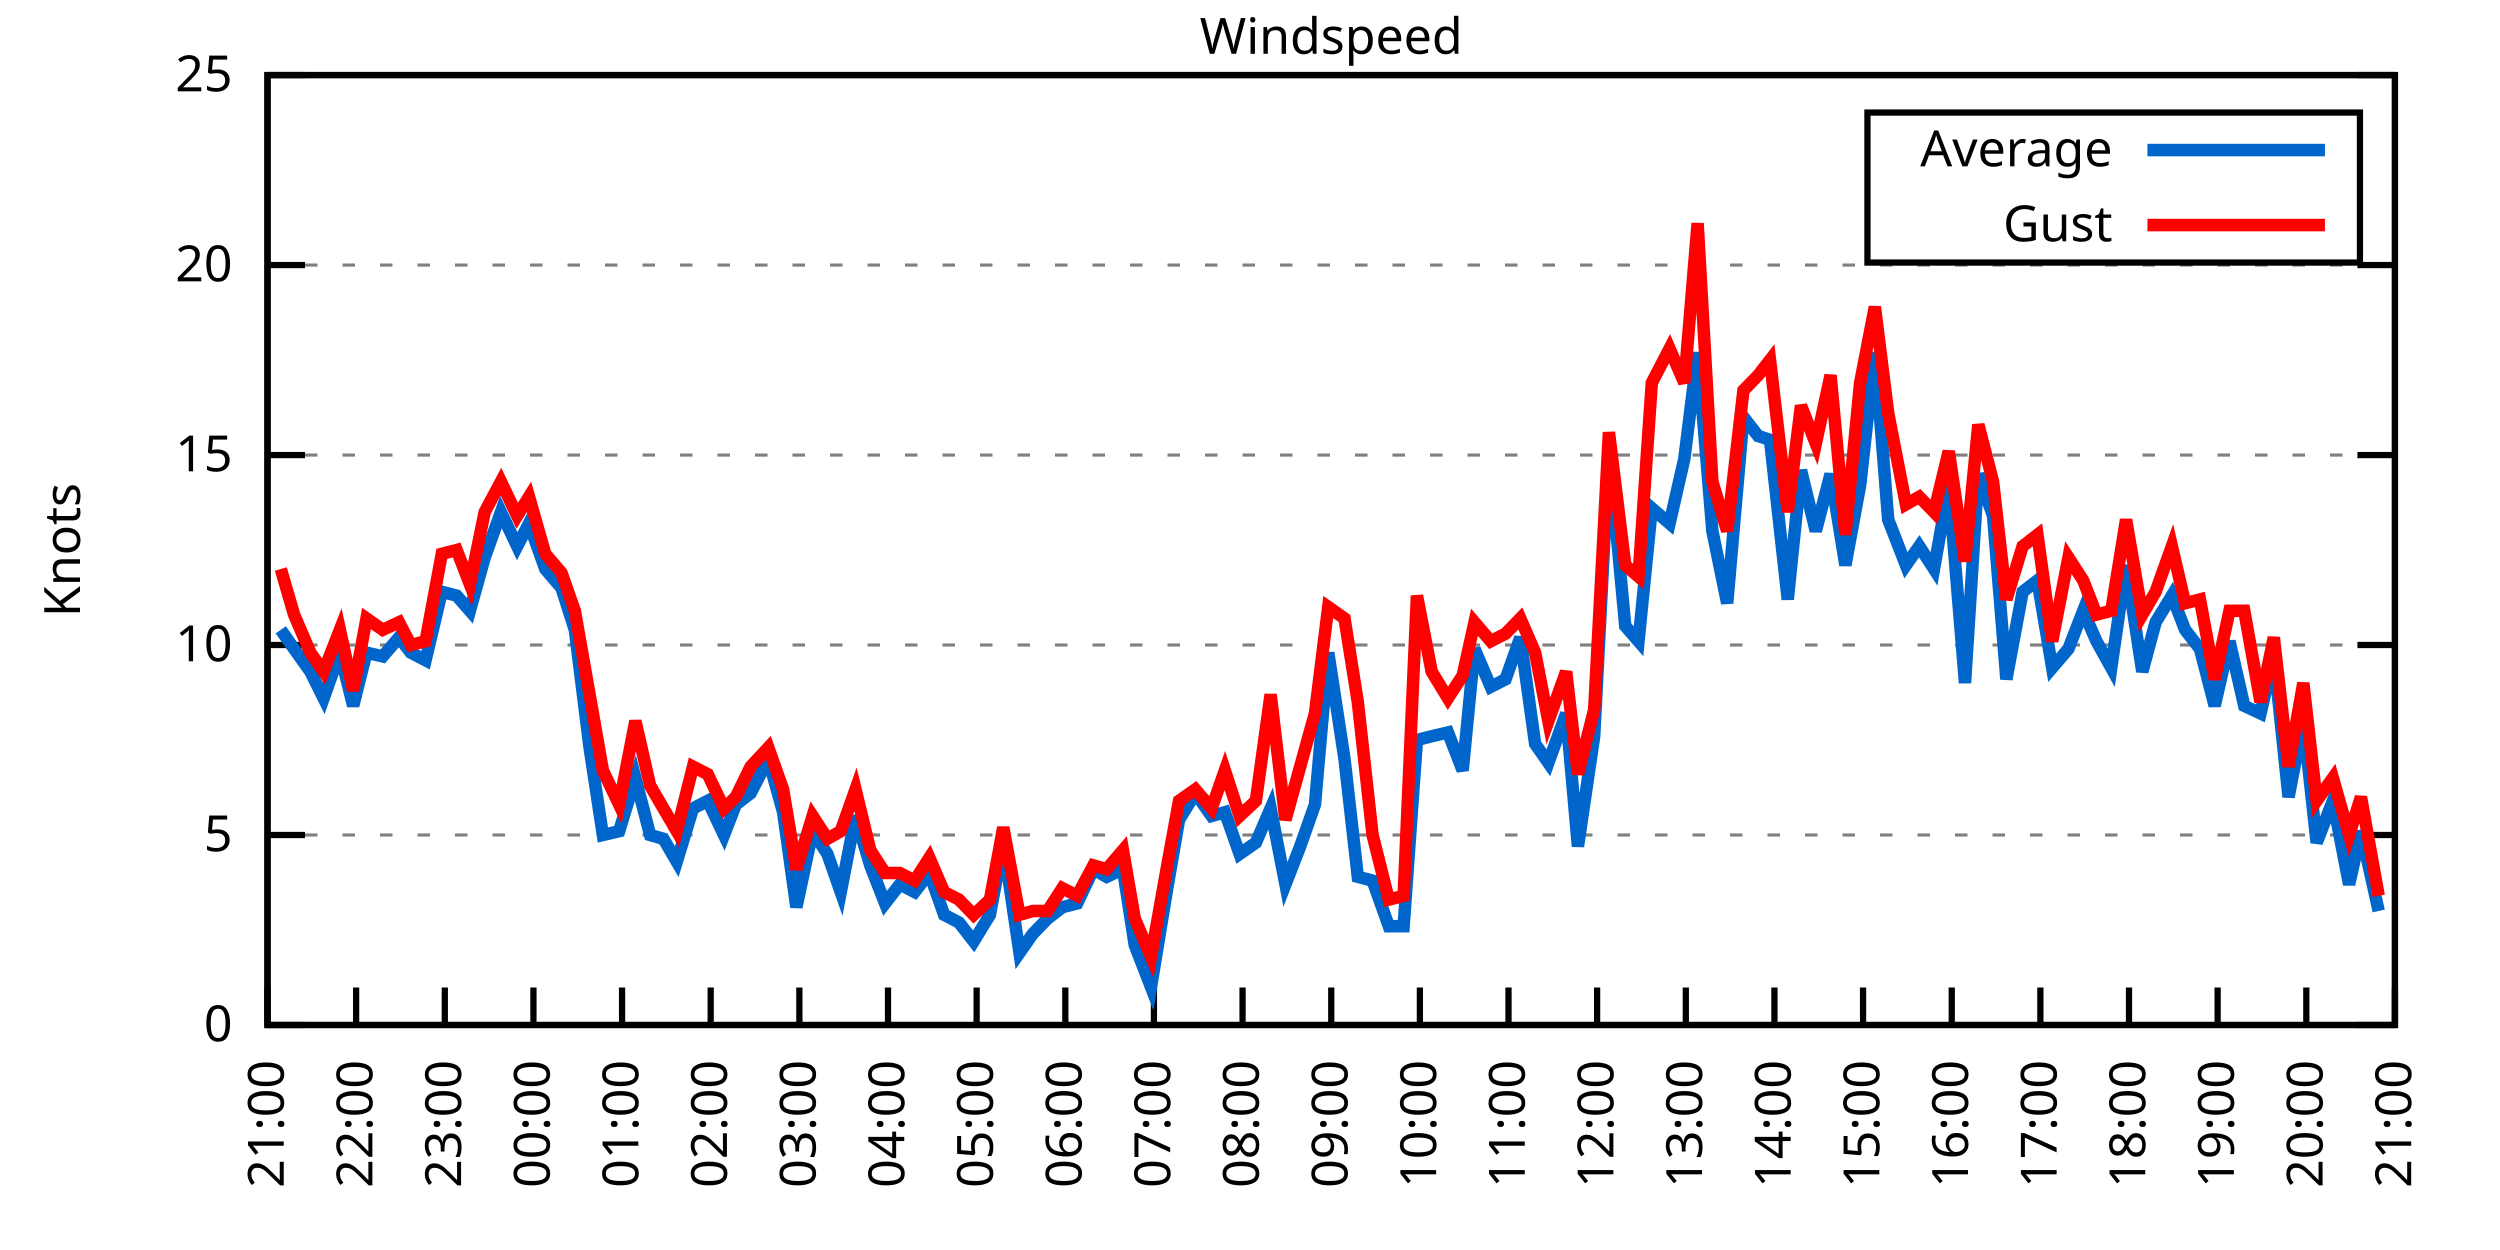
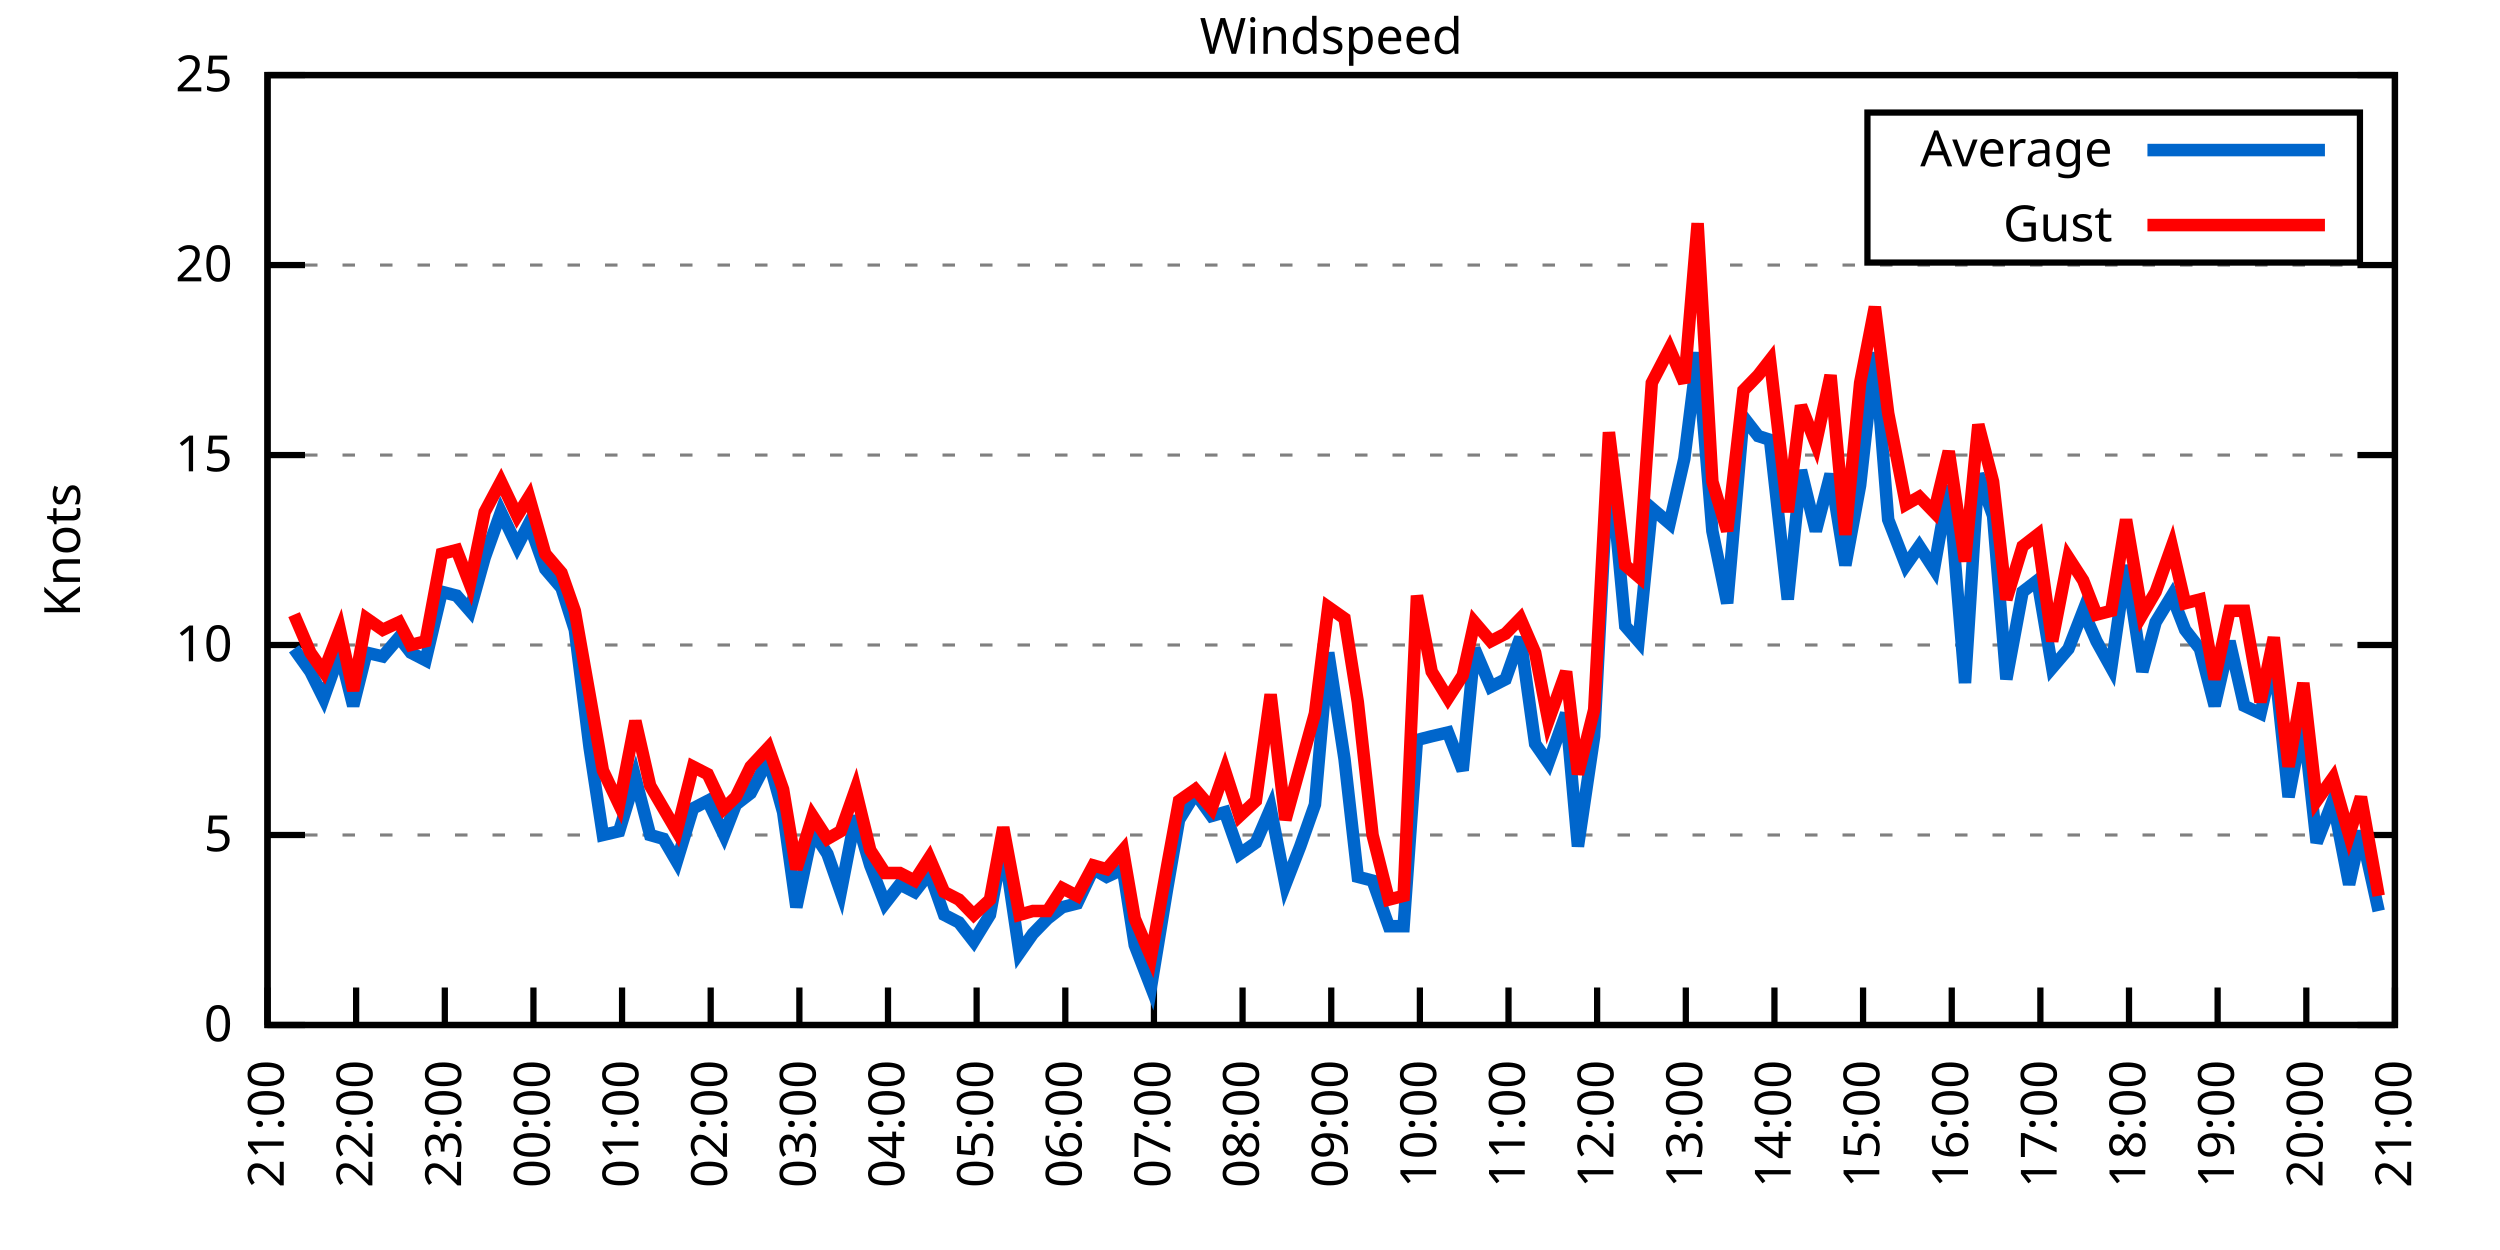
<svg xmlns="http://www.w3.org/2000/svg" xmlns:xlink="http://www.w3.org/1999/xlink" width="400" height="200" viewBox="0 0 400 200">
  <g id="gnuplot_canvas">
    <rect x="0" y="0" width="400" height="200" fill="none" />
    <defs>
      <circle id="gpDot" r="0.5" stroke-width="0.5" stroke="currentColor" />
      <path id="gpPt0" stroke-width="0.333" stroke="currentColor" d="M-1,0 h2 M0,-1 v2" />
      <path id="gpPt1" stroke-width="0.333" stroke="currentColor" d="M-1,-1 L1,1 M1,-1 L-1,1" />
      <path id="gpPt2" stroke-width="0.333" stroke="currentColor" d="M-1,0 L1,0 M0,-1 L0,1 M-1,-1 L1,1 M-1,1 L1,-1" />
      <rect id="gpPt3" stroke-width="0.333" stroke="currentColor" x="-1" y="-1" width="2" height="2" />
      <rect id="gpPt4" stroke-width="0.333" stroke="currentColor" fill="currentColor" x="-1" y="-1" width="2" height="2" />
      <circle id="gpPt5" stroke-width="0.333" stroke="currentColor" cx="0" cy="0" r="1" />
      <use xlink:href="#gpPt5" id="gpPt6" fill="currentColor" stroke="none" />
      <path id="gpPt7" stroke-width="0.333" stroke="currentColor" d="M0,-1.33 L-1.33,0.67 L1.33,0.67 z" />
      <use xlink:href="#gpPt7" id="gpPt8" fill="currentColor" stroke="none" />
      <use xlink:href="#gpPt7" id="gpPt9" stroke="currentColor" transform="rotate(180)" />
      <use xlink:href="#gpPt9" id="gpPt10" fill="currentColor" stroke="none" />
      <use xlink:href="#gpPt3" id="gpPt11" stroke="currentColor" transform="rotate(45)" />
      <use xlink:href="#gpPt11" id="gpPt12" fill="currentColor" stroke="none" />
      <path id="gpPt13" stroke-width="0.333" stroke="currentColor" d="M0,1.330 L1.265,0.411 L0.782,-1.067 L-0.782,-1.076 L-1.265,0.411 z" />
      <use xlink:href="#gpPt13" id="gpPt14" fill="currentColor" stroke="none" />
      <filter id="textbox" filterUnits="objectBoundingBox" x="0" y="0" height="1" width="1">
        <feFlood flood-color="white" flood-opacity="1" result="bgnd" />
        <feComposite in="SourceGraphic" in2="bgnd" operator="atop" />
      </filter>
      <filter id="greybox" filterUnits="objectBoundingBox" x="0" y="0" height="1" width="1">
        <feFlood flood-color="lightgrey" flood-opacity="1" result="grey" />
        <feComposite in="SourceGraphic" in2="grey" operator="atop" />
      </filter>
    </defs>
    <g fill="none" color="white" stroke="currentColor" stroke-width="1.00" stroke-linecap="butt" stroke-linejoin="miter">
</g>
    <g fill="none" color="black" stroke="currentColor" stroke-width="1.00" stroke-linecap="butt" stroke-linejoin="miter">
      <g stroke="none" shape-rendering="crispEdges">
        <polygon fill="rgb(255, 255, 255)" points="42.80,164.00 383.18,164.00 383.18,12.02 42.80,12.02 " />
      </g>
    </g>
    <g fill="none" color="black" stroke="currentColor" stroke-width="1.00" stroke-linecap="butt" stroke-linejoin="miter">
</g>
    <g fill="none" color="black" stroke="black" stroke-width="0.50" stroke-linecap="butt" stroke-linejoin="miter">
</g>
    <g fill="none" color="gray" stroke="currentColor" stroke-width="0.50" stroke-linecap="butt" stroke-linejoin="miter">
      <path stroke="gray" stroke-dasharray="2,4" class="gridline" d="M42.80,164.00 L383.19,164.00  " />
    </g>
    <g fill="none" color="gray" stroke="gray" stroke-width="1.00" stroke-linecap="butt" stroke-linejoin="miter">
</g>
    <g fill="none" color="black" stroke="currentColor" stroke-width="1.00" stroke-linecap="butt" stroke-linejoin="miter">
      <path stroke="black" d="M42.80,164.00 L48.80,164.00 M383.19,164.00 L377.19,164.00  " />
      <g transform="translate(37.20,166.60)" stroke="none" fill="black" font-family="Sans" font-size="8.00" text-anchor="end">
        <text>
          <tspan font-family="Sans"> 0</tspan>
        </text>
      </g>
    </g>
    <g fill="none" color="black" stroke="currentColor" stroke-width="1.00" stroke-linecap="butt" stroke-linejoin="miter">
</g>
    <g fill="none" color="black" stroke="black" stroke-width="0.50" stroke-linecap="butt" stroke-linejoin="miter">
</g>
    <g fill="none" color="gray" stroke="currentColor" stroke-width="0.50" stroke-linecap="butt" stroke-linejoin="miter">
      <path stroke="gray" stroke-dasharray="2,4" class="gridline" d="M42.80,133.60 L383.19,133.60  " />
    </g>
    <g fill="none" color="gray" stroke="gray" stroke-width="1.00" stroke-linecap="butt" stroke-linejoin="miter">
</g>
    <g fill="none" color="black" stroke="currentColor" stroke-width="1.00" stroke-linecap="butt" stroke-linejoin="miter">
      <path stroke="black" d="M42.80,133.60 L48.80,133.60 M383.19,133.60 L377.19,133.60  " />
      <g transform="translate(37.20,136.20)" stroke="none" fill="black" font-family="Sans" font-size="8.00" text-anchor="end">
        <text>
          <tspan font-family="Sans"> 5</tspan>
        </text>
      </g>
    </g>
    <g fill="none" color="black" stroke="currentColor" stroke-width="1.00" stroke-linecap="butt" stroke-linejoin="miter">
</g>
    <g fill="none" color="black" stroke="black" stroke-width="0.50" stroke-linecap="butt" stroke-linejoin="miter">
</g>
    <g fill="none" color="gray" stroke="currentColor" stroke-width="0.50" stroke-linecap="butt" stroke-linejoin="miter">
      <path stroke="gray" stroke-dasharray="2,4" class="gridline" d="M42.80,103.20 L383.19,103.20  " />
    </g>
    <g fill="none" color="gray" stroke="gray" stroke-width="1.00" stroke-linecap="butt" stroke-linejoin="miter">
</g>
    <g fill="none" color="black" stroke="currentColor" stroke-width="1.00" stroke-linecap="butt" stroke-linejoin="miter">
      <path stroke="black" d="M42.80,103.20 L48.80,103.20 M383.19,103.20 L377.19,103.20  " />
      <g transform="translate(37.20,105.80)" stroke="none" fill="black" font-family="Sans" font-size="8.00" text-anchor="end">
        <text>
          <tspan font-family="Sans"> 10</tspan>
        </text>
      </g>
    </g>
    <g fill="none" color="black" stroke="currentColor" stroke-width="1.00" stroke-linecap="butt" stroke-linejoin="miter">
</g>
    <g fill="none" color="black" stroke="black" stroke-width="0.50" stroke-linecap="butt" stroke-linejoin="miter">
</g>
    <g fill="none" color="gray" stroke="currentColor" stroke-width="0.50" stroke-linecap="butt" stroke-linejoin="miter">
      <path stroke="gray" stroke-dasharray="2,4" class="gridline" d="M42.80,72.81 L383.19,72.81  " />
    </g>
    <g fill="none" color="gray" stroke="gray" stroke-width="1.00" stroke-linecap="butt" stroke-linejoin="miter">
</g>
    <g fill="none" color="black" stroke="currentColor" stroke-width="1.00" stroke-linecap="butt" stroke-linejoin="miter">
      <path stroke="black" d="M42.80,72.81 L48.80,72.81 M383.19,72.81 L377.19,72.81  " />
      <g transform="translate(37.20,75.41)" stroke="none" fill="black" font-family="Sans" font-size="8.00" text-anchor="end">
        <text>
          <tspan font-family="Sans"> 15</tspan>
        </text>
      </g>
    </g>
    <g fill="none" color="black" stroke="currentColor" stroke-width="1.00" stroke-linecap="butt" stroke-linejoin="miter">
</g>
    <g fill="none" color="black" stroke="black" stroke-width="0.50" stroke-linecap="butt" stroke-linejoin="miter">
</g>
    <g fill="none" color="gray" stroke="currentColor" stroke-width="0.50" stroke-linecap="butt" stroke-linejoin="miter">
      <path stroke="gray" stroke-dasharray="2,4" class="gridline" d="M42.80,42.41 L383.19,42.41  " />
    </g>
    <g fill="none" color="gray" stroke="gray" stroke-width="1.00" stroke-linecap="butt" stroke-linejoin="miter">
</g>
    <g fill="none" color="black" stroke="currentColor" stroke-width="1.00" stroke-linecap="butt" stroke-linejoin="miter">
      <path stroke="black" d="M42.80,42.41 L48.80,42.41 M383.19,42.41 L377.19,42.41  " />
      <g transform="translate(37.20,45.01)" stroke="none" fill="black" font-family="Sans" font-size="8.00" text-anchor="end">
        <text>
          <tspan font-family="Sans"> 20</tspan>
        </text>
      </g>
    </g>
    <g fill="none" color="black" stroke="currentColor" stroke-width="1.00" stroke-linecap="butt" stroke-linejoin="miter">
</g>
    <g fill="none" color="black" stroke="black" stroke-width="0.50" stroke-linecap="butt" stroke-linejoin="miter">
</g>
    <g fill="none" color="gray" stroke="currentColor" stroke-width="0.50" stroke-linecap="butt" stroke-linejoin="miter">
      <path stroke="gray" stroke-dasharray="2,4" class="gridline" d="M42.80,12.01 L383.19,12.01  " />
    </g>
    <g fill="none" color="gray" stroke="gray" stroke-width="1.00" stroke-linecap="butt" stroke-linejoin="miter">
</g>
    <g fill="none" color="black" stroke="currentColor" stroke-width="1.00" stroke-linecap="butt" stroke-linejoin="miter">
      <path stroke="black" d="M42.80,12.01 L48.80,12.01 M383.19,12.01 L377.19,12.01  " />
      <g transform="translate(37.20,14.61)" stroke="none" fill="black" font-family="Sans" font-size="8.00" text-anchor="end">
        <text>
          <tspan font-family="Sans"> 25</tspan>
        </text>
      </g>
    </g>
    <g fill="none" color="black" stroke="currentColor" stroke-width="1.00" stroke-linecap="butt" stroke-linejoin="miter">
      <path stroke="black" d="M42.80,164.00 L42.80,158.00  " />
      <g transform="translate(45.40,169.60) rotate(270.00)" stroke="none" fill="black" font-family="Sans" font-size="8.00" text-anchor="end">
        <text>
          <tspan font-family="Sans">21:00</tspan>
        </text>
      </g>
    </g>
    <g fill="none" color="black" stroke="currentColor" stroke-width="1.00" stroke-linecap="butt" stroke-linejoin="miter">
      <path stroke="black" d="M56.98,164.00 L56.98,158.00  " />
      <g transform="translate(59.58,169.60) rotate(270.00)" stroke="none" fill="black" font-family="Sans" font-size="8.00" text-anchor="end">
        <text>
          <tspan font-family="Sans">22:00</tspan>
        </text>
      </g>
    </g>
    <g fill="none" color="black" stroke="currentColor" stroke-width="1.00" stroke-linecap="butt" stroke-linejoin="miter">
      <path stroke="black" d="M71.17,164.00 L71.17,158.00  " />
      <g transform="translate(73.77,169.60) rotate(270.00)" stroke="none" fill="black" font-family="Sans" font-size="8.00" text-anchor="end">
        <text>
          <tspan font-family="Sans">23:00</tspan>
        </text>
      </g>
    </g>
    <g fill="none" color="black" stroke="currentColor" stroke-width="1.00" stroke-linecap="butt" stroke-linejoin="miter">
      <path stroke="black" d="M85.35,164.00 L85.35,158.00  " />
      <g transform="translate(87.95,169.60) rotate(270.00)" stroke="none" fill="black" font-family="Sans" font-size="8.00" text-anchor="end">
        <text>
          <tspan font-family="Sans">00:00</tspan>
        </text>
      </g>
    </g>
    <g fill="none" color="black" stroke="currentColor" stroke-width="1.00" stroke-linecap="butt" stroke-linejoin="miter">
      <path stroke="black" d="M99.53,164.00 L99.53,158.00  " />
      <g transform="translate(102.13,169.60) rotate(270.00)" stroke="none" fill="black" font-family="Sans" font-size="8.00" text-anchor="end">
        <text>
          <tspan font-family="Sans">01:00</tspan>
        </text>
      </g>
    </g>
    <g fill="none" color="black" stroke="currentColor" stroke-width="1.00" stroke-linecap="butt" stroke-linejoin="miter">
      <path stroke="black" d="M113.71,164.00 L113.71,158.00  " />
      <g transform="translate(116.31,169.60) rotate(270.00)" stroke="none" fill="black" font-family="Sans" font-size="8.00" text-anchor="end">
        <text>
          <tspan font-family="Sans">02:00</tspan>
        </text>
      </g>
    </g>
    <g fill="none" color="black" stroke="currentColor" stroke-width="1.00" stroke-linecap="butt" stroke-linejoin="miter">
      <path stroke="black" d="M127.90,164.00 L127.90,158.00  " />
      <g transform="translate(130.50,169.60) rotate(270.00)" stroke="none" fill="black" font-family="Sans" font-size="8.00" text-anchor="end">
        <text>
          <tspan font-family="Sans">03:00</tspan>
        </text>
      </g>
    </g>
    <g fill="none" color="black" stroke="currentColor" stroke-width="1.00" stroke-linecap="butt" stroke-linejoin="miter">
      <path stroke="black" d="M142.08,164.00 L142.08,158.00  " />
      <g transform="translate(144.68,169.60) rotate(270.00)" stroke="none" fill="black" font-family="Sans" font-size="8.00" text-anchor="end">
        <text>
          <tspan font-family="Sans">04:00</tspan>
        </text>
      </g>
    </g>
    <g fill="none" color="black" stroke="currentColor" stroke-width="1.00" stroke-linecap="butt" stroke-linejoin="miter">
      <path stroke="black" d="M156.26,164.00 L156.26,158.00  " />
      <g transform="translate(158.86,169.60) rotate(270.00)" stroke="none" fill="black" font-family="Sans" font-size="8.00" text-anchor="end">
        <text>
          <tspan font-family="Sans">05:00</tspan>
        </text>
      </g>
    </g>
    <g fill="none" color="black" stroke="currentColor" stroke-width="1.00" stroke-linecap="butt" stroke-linejoin="miter">
      <path stroke="black" d="M170.45,164.00 L170.45,158.00  " />
      <g transform="translate(173.05,169.60) rotate(270.00)" stroke="none" fill="black" font-family="Sans" font-size="8.00" text-anchor="end">
        <text>
          <tspan font-family="Sans">06:00</tspan>
        </text>
      </g>
    </g>
    <g fill="none" color="black" stroke="currentColor" stroke-width="1.00" stroke-linecap="butt" stroke-linejoin="miter">
      <path stroke="black" d="M184.63,164.00 L184.63,158.00  " />
      <g transform="translate(187.23,169.60) rotate(270.00)" stroke="none" fill="black" font-family="Sans" font-size="8.00" text-anchor="end">
        <text>
          <tspan font-family="Sans">07:00</tspan>
        </text>
      </g>
    </g>
    <g fill="none" color="black" stroke="currentColor" stroke-width="1.00" stroke-linecap="butt" stroke-linejoin="miter">
      <path stroke="black" d="M198.81,164.00 L198.81,158.00  " />
      <g transform="translate(201.41,169.60) rotate(270.00)" stroke="none" fill="black" font-family="Sans" font-size="8.00" text-anchor="end">
        <text>
          <tspan font-family="Sans">08:00</tspan>
        </text>
      </g>
    </g>
    <g fill="none" color="black" stroke="currentColor" stroke-width="1.00" stroke-linecap="butt" stroke-linejoin="miter">
      <path stroke="black" d="M213.00,164.00 L213.00,158.00  " />
      <g transform="translate(215.60,169.60) rotate(270.00)" stroke="none" fill="black" font-family="Sans" font-size="8.00" text-anchor="end">
        <text>
          <tspan font-family="Sans">09:00</tspan>
        </text>
      </g>
    </g>
    <g fill="none" color="black" stroke="currentColor" stroke-width="1.00" stroke-linecap="butt" stroke-linejoin="miter">
      <path stroke="black" d="M227.18,164.00 L227.18,158.00  " />
      <g transform="translate(229.78,169.60) rotate(270.00)" stroke="none" fill="black" font-family="Sans" font-size="8.00" text-anchor="end">
        <text>
          <tspan font-family="Sans">10:00</tspan>
        </text>
      </g>
    </g>
    <g fill="none" color="black" stroke="currentColor" stroke-width="1.00" stroke-linecap="butt" stroke-linejoin="miter">
      <path stroke="black" d="M241.36,164.00 L241.36,158.00  " />
      <g transform="translate(243.96,169.60) rotate(270.00)" stroke="none" fill="black" font-family="Sans" font-size="8.00" text-anchor="end">
        <text>
          <tspan font-family="Sans">11:00</tspan>
        </text>
      </g>
    </g>
    <g fill="none" color="black" stroke="currentColor" stroke-width="1.00" stroke-linecap="butt" stroke-linejoin="miter">
      <path stroke="black" d="M255.54,164.00 L255.54,158.00  " />
      <g transform="translate(258.14,169.60) rotate(270.00)" stroke="none" fill="black" font-family="Sans" font-size="8.00" text-anchor="end">
        <text>
          <tspan font-family="Sans">12:00</tspan>
        </text>
      </g>
    </g>
    <g fill="none" color="black" stroke="currentColor" stroke-width="1.00" stroke-linecap="butt" stroke-linejoin="miter">
      <path stroke="black" d="M269.73,164.00 L269.73,158.00  " />
      <g transform="translate(272.33,169.60) rotate(270.00)" stroke="none" fill="black" font-family="Sans" font-size="8.00" text-anchor="end">
        <text>
          <tspan font-family="Sans">13:00</tspan>
        </text>
      </g>
    </g>
    <g fill="none" color="black" stroke="currentColor" stroke-width="1.00" stroke-linecap="butt" stroke-linejoin="miter">
      <path stroke="black" d="M283.91,164.00 L283.91,158.00  " />
      <g transform="translate(286.51,169.60) rotate(270.00)" stroke="none" fill="black" font-family="Sans" font-size="8.00" text-anchor="end">
        <text>
          <tspan font-family="Sans">14:00</tspan>
        </text>
      </g>
    </g>
    <g fill="none" color="black" stroke="currentColor" stroke-width="1.00" stroke-linecap="butt" stroke-linejoin="miter">
      <path stroke="black" d="M298.09,164.00 L298.09,158.00  " />
      <g transform="translate(300.69,169.60) rotate(270.00)" stroke="none" fill="black" font-family="Sans" font-size="8.00" text-anchor="end">
        <text>
          <tspan font-family="Sans">15:00</tspan>
        </text>
      </g>
    </g>
    <g fill="none" color="black" stroke="currentColor" stroke-width="1.00" stroke-linecap="butt" stroke-linejoin="miter">
      <path stroke="black" d="M312.28,164.00 L312.28,158.00  " />
      <g transform="translate(314.88,169.60) rotate(270.00)" stroke="none" fill="black" font-family="Sans" font-size="8.00" text-anchor="end">
        <text>
          <tspan font-family="Sans">16:00</tspan>
        </text>
      </g>
    </g>
    <g fill="none" color="black" stroke="currentColor" stroke-width="1.00" stroke-linecap="butt" stroke-linejoin="miter">
      <path stroke="black" d="M326.46,164.00 L326.46,158.00  " />
      <g transform="translate(329.06,169.60) rotate(270.00)" stroke="none" fill="black" font-family="Sans" font-size="8.00" text-anchor="end">
        <text>
          <tspan font-family="Sans">17:00</tspan>
        </text>
      </g>
    </g>
    <g fill="none" color="black" stroke="currentColor" stroke-width="1.00" stroke-linecap="butt" stroke-linejoin="miter">
      <path stroke="black" d="M340.64,164.00 L340.64,158.00  " />
      <g transform="translate(343.24,169.60) rotate(270.00)" stroke="none" fill="black" font-family="Sans" font-size="8.00" text-anchor="end">
        <text>
          <tspan font-family="Sans">18:00</tspan>
        </text>
      </g>
    </g>
    <g fill="none" color="black" stroke="currentColor" stroke-width="1.00" stroke-linecap="butt" stroke-linejoin="miter">
      <path stroke="black" d="M354.82,164.00 L354.82,158.00  " />
      <g transform="translate(357.42,169.60) rotate(270.00)" stroke="none" fill="black" font-family="Sans" font-size="8.00" text-anchor="end">
        <text>
          <tspan font-family="Sans">19:00</tspan>
        </text>
      </g>
    </g>
    <g fill="none" color="black" stroke="currentColor" stroke-width="1.00" stroke-linecap="butt" stroke-linejoin="miter">
      <path stroke="black" d="M369.01,164.00 L369.01,158.00  " />
      <g transform="translate(371.61,169.60) rotate(270.00)" stroke="none" fill="black" font-family="Sans" font-size="8.00" text-anchor="end">
        <text>
          <tspan font-family="Sans">20:00</tspan>
        </text>
      </g>
    </g>
    <g fill="none" color="black" stroke="currentColor" stroke-width="1.00" stroke-linecap="butt" stroke-linejoin="miter">
      <path stroke="black" d="M383.19,164.00 L383.19,158.00  " />
      <g transform="translate(385.79,169.60) rotate(270.00)" stroke="none" fill="black" font-family="Sans" font-size="8.00" text-anchor="end">
        <text>
          <tspan font-family="Sans">21:00</tspan>
        </text>
      </g>
    </g>
    <g fill="none" color="black" stroke="currentColor" stroke-width="1.00" stroke-linecap="butt" stroke-linejoin="miter">
</g>
    <g fill="none" color="black" stroke="currentColor" stroke-width="1.00" stroke-linecap="butt" stroke-linejoin="miter">
      <path stroke="black" d="M42.80,12.01 L42.80,164.00 L383.19,164.00 L383.19,12.01 L42.80,12.01 Z  " />
    </g>
    <g fill="none" color="black" stroke="currentColor" stroke-width="1.00" stroke-linecap="butt" stroke-linejoin="miter">
</g>
    <g fill="none" color="black" stroke="currentColor" stroke-width="1.00" stroke-linecap="butt" stroke-linejoin="miter">
      <path stroke="black" d="M298.79,42.01 L298.79,18.01 L377.59,18.01 L377.59,42.01 L298.79,42.01 Z  " />
    </g>
    <g id="Windspeed_plot_1">
      <g fill="none" color="white" stroke="black" stroke-width="2.00" stroke-linecap="butt" stroke-linejoin="miter">
</g>
      <g fill="none" color="black" stroke="currentColor" stroke-width="2.00" stroke-linecap="butt" stroke-linejoin="miter">
        <g transform="translate(337.99,26.61)" stroke="none" fill="black" font-family="Sans" font-size="8.00" text-anchor="end">
          <text>
            <tspan font-family="Sans">Average</tspan>
          </text>
        </g>
      </g>
      <g fill="none" color="black" stroke="currentColor" stroke-width="2.00" stroke-linecap="butt" stroke-linejoin="miter">
-         <path stroke="rgb(  0, 102, 204)" d="M343.59,24.01 L371.99,24.01 M44.93,100.77 L47.05,103.81 L49.66,107.46 L51.78,111.72 L54.38,104.42 L56.51,112.93   L58.64,104.42 L61.24,105.03 L63.84,101.99 L65.73,104.42 L68.09,105.64 L70.69,94.69 L73.06,95.30 L75.18,97.73   L77.55,89.22 L80.15,81.93 L82.75,87.40 L84.64,83.75 L87.24,91.04 L89.84,94.08 L91.97,100.77 L94.33,119.62   L96.46,133.60 L99.06,132.99 L101.66,124.48 L104.02,133.60 L106.15,134.21 L108.28,137.86 L110.88,129.35 L113.24,128.13   L115.84,133.60 L117.73,128.74 L120.10,126.91 L122.93,121.44 L125.30,129.95 L127.42,145.15 L130.02,132.99 L132.39,136.64   L134.52,142.72 L136.88,130.56 L139.24,138.47 L141.61,144.55 L143.97,141.51 L146.34,142.72 L148.70,139.68 L151.06,146.37   L153.43,147.59 L155.79,150.62 L158.39,146.37 L160.52,134.82 L163.12,152.45 L165.25,149.41 L167.61,146.98 L169.97,145.15   L172.34,144.55 L174.94,139.07 L177.06,140.29 L179.67,139.07 L181.56,151.23 L184.16,157.92 L186.76,142.11 L188.65,131.17   L191.25,126.91 L193.85,130.56 L195.98,129.95 L198.34,136.64 L200.94,134.82 L203.30,129.35 L205.67,141.51 L208.03,135.43   L210.39,128.74 L212.52,104.42 L215.12,121.44 L217.25,140.29 L219.61,140.90 L222.21,148.19 L224.58,148.19 L226.71,118.40   L229.07,117.80 L231.67,117.19 L234.03,123.27 L235.92,103.81 L238.52,109.89 L240.89,108.68 L243.25,101.99 L245.62,119.01   L247.74,122.05 L250.58,114.15 L252.47,135.43 L255.07,117.80 L257.43,72.20 L260.04,100.16 L262.16,102.60 L264.29,81.32   L267.13,83.75 L269.49,73.41 L271.62,56.39 L273.98,84.97 L276.35,96.52 L278.95,66.73 L281.31,69.77 L283.20,70.37   L286.04,95.91 L288.16,75.24 L290.53,84.97 L292.89,75.85 L295.26,90.44 L297.62,77.67 L299.98,56.39 L302.11,83.14   L304.95,90.44 L307.08,87.40 L309.44,91.04 L311.80,77.67 L314.40,109.28 L316.53,75.85 L318.89,82.53 L321.02,108.68   L323.62,94.69 L325.99,92.87 L328.35,106.85 L330.95,103.81 L333.31,97.73 L335.44,102.60 L337.80,106.85 L340.17,90.44   L342.77,107.46 L344.90,99.56 L347.50,95.30 L349.62,100.77 L351.99,103.81 L354.35,112.93 L356.72,102.60 L359.08,112.93   L361.68,114.15 L363.81,105.03 L366.17,127.52 L368.53,115.36 L370.66,134.82 L373.26,128.13 L375.86,141.51 L377.75,132.99   L380.59,145.76  " />
+         <path stroke="rgb(  0, 102, 204)" d="M343.59,24.01 L371.99,24.01 M47.05,103.81 L49.66,107.46 L51.78,111.72 L54.38,104.42 L56.51,112.93 L58.64,104.42   L61.24,105.03 L63.84,101.99 L65.73,104.42 L68.09,105.64 L70.69,94.69 L73.06,95.30 L75.18,97.73 L77.55,89.22   L80.15,81.93 L82.75,87.40 L84.64,83.75 L87.24,91.04 L89.84,94.08 L91.97,100.77 L94.33,119.62 L96.46,133.60   L99.06,132.99 L101.66,124.48 L104.02,133.60 L106.15,134.21 L108.28,137.86 L110.88,129.35 L113.24,128.13 L115.84,133.60   L117.73,128.74 L120.10,126.91 L122.93,121.44 L125.30,129.95 L127.42,145.15 L130.02,132.99 L132.39,136.64 L134.52,142.72   L136.88,130.56 L139.24,138.47 L141.61,144.55 L143.97,141.51 L146.34,142.72 L148.70,139.68 L151.06,146.37 L153.43,147.59   L155.79,150.62 L158.39,146.37 L160.52,134.82 L163.12,152.45 L165.25,149.41 L167.61,146.98 L169.97,145.15 L172.34,144.55   L174.94,139.07 L177.06,140.29 L179.67,139.07 L181.56,151.23 L184.16,157.92 L186.76,142.11 L188.65,131.17 L191.25,126.91   L193.85,130.56 L195.98,129.95 L198.34,136.64 L200.94,134.82 L203.30,129.35 L205.67,141.51 L208.03,135.43 L210.39,128.74   L212.52,104.42 L215.12,121.44 L217.25,140.29 L219.61,140.90 L222.21,148.19 L224.58,148.19 L226.71,118.40 L229.07,117.80   L231.67,117.19 L234.03,123.27 L235.92,103.81 L238.52,109.89 L240.89,108.68 L243.25,101.99 L245.62,119.01 L247.74,122.05   L250.58,114.15 L252.47,135.43 L255.07,117.80 L257.43,72.20 L260.04,100.16 L262.16,102.60 L264.29,81.32 L267.13,83.75   L269.49,73.41 L271.62,56.39 L273.98,84.97 L276.35,96.52 L278.95,66.73 L281.31,69.77 L283.20,70.37 L286.04,95.91   L288.16,75.24 L290.53,84.97 L292.89,75.85 L295.26,90.44 L297.62,77.67 L299.98,56.39 L302.11,83.14 L304.95,90.44   L307.08,87.40 L309.44,91.04 L311.80,77.67 L314.40,109.28 L316.53,75.85 L318.89,82.53 L321.02,108.68 L323.62,94.69   L325.99,92.87 L328.35,106.85 L330.95,103.81 L333.31,97.73 L335.44,102.60 L337.80,106.85 L340.17,90.44 L342.77,107.46   L344.90,99.56 L347.50,95.30 L349.62,100.77 L351.99,103.81 L354.35,112.93 L356.72,102.60 L359.08,112.93 L361.68,114.15   L363.81,105.03 L366.17,127.52 L368.53,115.36 L370.66,134.82 L373.26,128.13 L375.86,141.51 L377.75,132.99 L380.59,145.76    " />
      </g>
    </g>
    <g id="Windspeed_plot_2">
      <g fill="none" color="black" stroke="currentColor" stroke-width="2.00" stroke-linecap="butt" stroke-linejoin="miter">
        <g transform="translate(337.99,38.61)" stroke="none" fill="black" font-family="Sans" font-size="8.00" text-anchor="end">
          <text>
            <tspan font-family="Sans">Gust</tspan>
          </text>
        </g>
      </g>
      <g fill="none" color="black" stroke="currentColor" stroke-width="2.00" stroke-linecap="butt" stroke-linejoin="miter">
-         <path stroke="rgb(255,   0,   0)" d="M343.59,36.01 L371.99,36.01 M44.93,91.04 L47.05,98.34 L49.66,104.42 L51.78,107.46 L54.38,100.77 L56.51,110.50   L58.64,98.95 L61.24,100.77 L63.84,99.56 L65.73,103.20 L68.09,102.60 L70.69,88.61 L73.06,88.00 L75.18,93.48   L77.55,81.93 L80.15,77.06 L82.75,82.53 L84.64,79.49 L87.24,88.61 L89.84,91.65 L91.97,97.73 L94.33,111.11   L96.46,123.27 L99.06,128.74 L101.66,115.36 L104.02,125.70 L106.15,129.35 L108.28,132.99 L110.88,122.66 L113.24,123.87   L115.84,129.35 L117.73,127.52 L120.10,122.66 L122.93,119.62 L125.30,126.31 L127.42,139.07 L130.02,130.56 L132.39,134.21   L134.52,132.99 L136.88,126.31 L139.24,136.03 L141.61,139.68 L143.97,139.68 L146.34,140.90 L148.70,137.25 L151.06,142.72   L153.43,143.94 L155.79,146.37 L158.39,143.94 L160.52,132.39 L163.12,146.37 L165.25,145.76 L167.61,145.76 L169.97,142.11   L172.34,143.33 L174.94,138.47 L177.06,139.07 L179.67,136.03 L181.56,146.98 L184.16,153.06 L186.76,138.47 L188.65,128.13   L191.25,126.31 L193.85,129.35 L195.98,123.27 L198.34,130.56 L200.94,128.13 L203.30,111.11 L205.67,131.17 L208.03,122.66   L210.39,114.15 L212.52,97.12 L215.12,98.95 L217.25,112.32 L219.61,133.60 L222.21,143.94 L224.58,143.33 L226.71,95.30   L229.07,107.46 L231.67,111.72 L234.03,108.07 L235.92,99.56 L238.52,102.60 L240.89,101.38 L243.25,98.95 L245.62,104.42   L247.74,115.36 L250.58,107.46 L252.47,123.87 L255.07,113.54 L257.43,69.16 L260.04,90.44 L262.16,92.26 L264.29,61.25   L267.13,55.78 L269.49,61.25 L271.62,35.72 L273.98,77.06 L276.35,84.97 L278.95,62.47 L281.31,60.04 L283.20,57.61   L286.04,81.93 L288.16,64.90 L290.53,70.98 L292.89,60.04 L295.26,85.57 L297.62,61.25 L299.98,49.10 L302.11,66.12   L304.95,80.71 L307.08,79.49 L309.44,81.93 L311.80,72.20 L314.40,89.83 L316.53,67.94 L318.89,77.06 L321.02,95.91   L323.62,87.40 L325.99,85.57 L328.35,102.60 L330.95,89.22 L333.31,92.87 L335.44,98.34 L337.80,97.73 L340.17,83.14   L342.77,98.34 L344.90,94.69 L347.50,87.40 L349.62,96.52 L351.99,95.91 L354.35,108.68 L356.72,97.73 L359.08,97.73   L361.68,112.32 L363.81,101.99 L366.17,122.66 L368.53,109.28 L370.66,128.13 L373.26,124.48 L375.86,133.60 L377.75,127.52   L380.59,143.33  " />
+         <path stroke="rgb(255,   0,   0)" d="M343.59,36.01 L371.99,36.01 M47.05,98.34 L49.66,104.42 L51.78,107.46 L54.38,100.77 L56.51,110.50 L58.64,98.95   L61.24,100.77 L63.84,99.56 L65.73,103.20 L68.09,102.60 L70.69,88.61 L73.06,88.00 L75.18,93.48 L77.55,81.93   L80.15,77.06 L82.75,82.53 L84.64,79.49 L87.24,88.61 L89.84,91.65 L91.97,97.73 L94.33,111.11 L96.46,123.27   L99.06,128.74 L101.66,115.36 L104.02,125.70 L106.15,129.35 L108.28,132.99 L110.88,122.66 L113.24,123.87 L115.84,129.35   L117.73,127.52 L120.10,122.66 L122.93,119.62 L125.30,126.31 L127.42,139.07 L130.02,130.56 L132.39,134.21 L134.52,132.99   L136.88,126.31 L139.24,136.03 L141.61,139.68 L143.97,139.68 L146.34,140.90 L148.70,137.25 L151.06,142.72 L153.43,143.94   L155.79,146.37 L158.39,143.94 L160.52,132.39 L163.12,146.37 L165.25,145.76 L167.61,145.76 L169.97,142.11 L172.34,143.33   L174.94,138.47 L177.06,139.07 L179.67,136.03 L181.56,146.98 L184.16,153.06 L186.76,138.47 L188.65,128.13 L191.25,126.31   L193.85,129.35 L195.98,123.27 L198.34,130.56 L200.94,128.13 L203.30,111.11 L205.67,131.17 L208.03,122.66 L210.39,114.15   L212.52,97.12 L215.12,98.95 L217.25,112.32 L219.61,133.60 L222.21,143.94 L224.58,143.33 L226.71,95.30 L229.07,107.46   L231.67,111.72 L234.03,108.07 L235.92,99.56 L238.52,102.60 L240.89,101.38 L243.25,98.95 L245.62,104.42 L247.74,115.36   L250.58,107.46 L252.47,123.87 L255.07,113.54 L257.43,69.16 L260.04,90.44 L262.16,92.26 L264.29,61.25 L267.13,55.78   L269.49,61.25 L271.62,35.72 L273.98,77.06 L276.35,84.97 L278.95,62.47 L281.31,60.04 L283.20,57.61 L286.04,81.93   L288.16,64.90 L290.53,70.98 L292.89,60.04 L295.26,85.57 L297.62,61.25 L299.98,49.10 L302.11,66.12 L304.95,80.71   L307.08,79.49 L309.44,81.93 L311.80,72.20 L314.40,89.83 L316.53,67.94 L318.89,77.06 L321.02,95.91 L323.62,87.40   L325.99,85.57 L328.35,102.60 L330.95,89.22 L333.31,92.87 L335.44,98.34 L337.80,97.73 L340.17,83.14 L342.77,98.34   L344.90,94.69 L347.50,87.40 L349.62,96.52 L351.99,95.91 L354.35,108.68 L356.72,97.73 L359.08,97.73 L361.68,112.32   L363.81,101.99 L366.17,122.66 L368.53,109.28 L370.66,128.13 L373.26,124.48 L375.86,133.60 L377.75,127.52 L380.59,143.33    " />
      </g>
    </g>
    <g fill="none" color="black" stroke="currentColor" stroke-width="2.00" stroke-linecap="butt" stroke-linejoin="miter">
</g>
    <g fill="none" color="black" stroke="black" stroke-width="1.00" stroke-linecap="butt" stroke-linejoin="miter">
</g>
    <g fill="none" color="black" stroke="currentColor" stroke-width="1.00" stroke-linecap="butt" stroke-linejoin="miter">
      <path stroke="black" d="M42.80,12.01 L42.80,164.00 L383.19,164.00 L383.19,12.01 L42.80,12.01 Z  " />
      <g transform="translate(12.80,88.01) rotate(270.00)" stroke="none" fill="black" font-family="Sans" font-size="8.00" text-anchor="middle">
        <text>
          <tspan font-family="Sans">Knots</tspan>
        </text>
      </g>
    </g>
    <g fill="none" color="black" stroke="currentColor" stroke-width="1.00" stroke-linecap="butt" stroke-linejoin="miter">
</g>
    <g fill="none" color="black" stroke="currentColor" stroke-width="1.00" stroke-linecap="butt" stroke-linejoin="miter">
      <g transform="translate(212.99,8.61)" stroke="none" fill="black" font-family="Sans" font-size="8.00" text-anchor="middle">
        <text>
          <tspan font-family="Sans">Windspeed</tspan>
        </text>
      </g>
    </g>
    <g fill="none" color="black" stroke="currentColor" stroke-width="1.00" stroke-linecap="butt" stroke-linejoin="miter">
</g>
  </g>
</svg>
